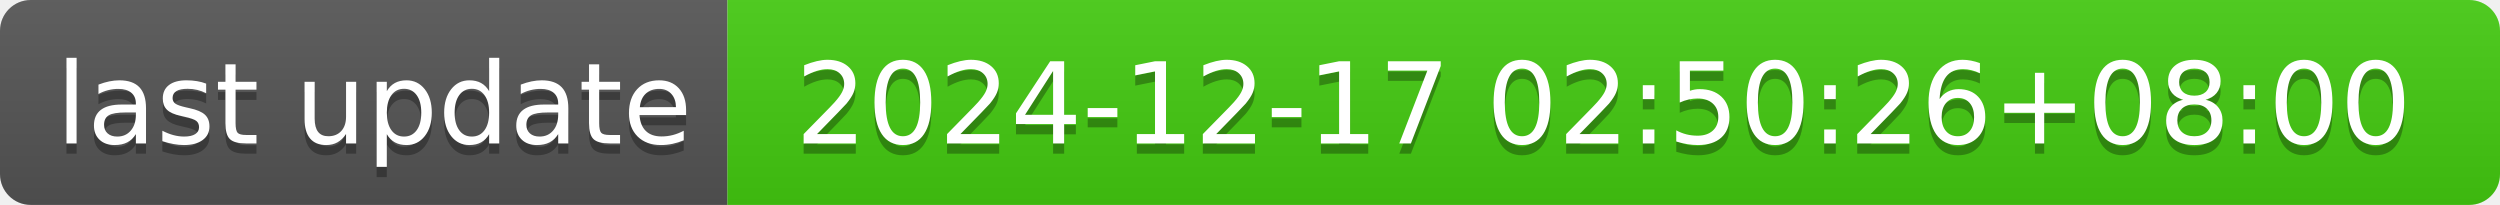
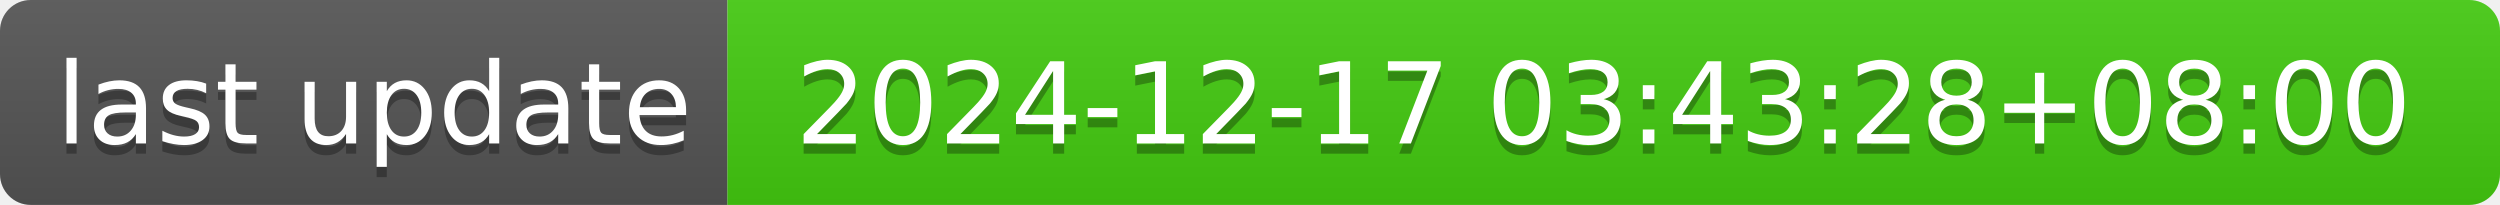
- <svg xmlns="http://www.w3.org/2000/svg" width="244" height="20" role="img" aria-label="last update: 2024-12-17 02:50:26+08:00">
+ <svg xmlns="http://www.w3.org/2000/svg" width="244" height="20" role="img" aria-label="last update: 2024-12-17 03:43:28+08:00">
  <linearGradient id="s" x2="0" y2="100%">
    <stop offset="0" stop-color="#bbb" stop-opacity=".1" />
    <stop offset="1" stop-opacity=".1" />
  </linearGradient>
  <clipPath id="r">
    <rect width="244" height="20" rx="3" fill="#fff" />
  </clipPath>
  <g clip-path="url(#r)">
    <rect width="71" height="20" fill="#555" />
    <rect x="71" width="173" height="20" fill="#4c1" />
    <rect width="244" height="20" fill="url(#s)" />
  </g>
  <g fill="#fff" text-anchor="middle" font-family="Verdana,Geneva,DejaVu Sans,sans-serif" text-rendering="geometricPrecision" font-size="110">
    <text aria-hidden="true" x="365" y="150" fill="#010101" fill-opacity=".3" transform="scale(.1)" textLength="610">last update</text>
    <text x="365" y="140" transform="scale(.1)" fill="#fff" textLength="610">last update</text>
-     <text aria-hidden="true" x="1565" y="150" fill="#010101" fill-opacity=".3" transform="scale(.1)" textLength="1630">2024-12-17 02:50:26+08:00</text>
-     <text x="1565" y="140" transform="scale(.1)" fill="#fff" textLength="1630">2024-12-17 02:50:26+08:00</text>
+     <text aria-hidden="true" x="1565" y="150" fill="#010101" fill-opacity=".3" transform="scale(.1)" textLength="1630">2024-12-17 03:43:28+08:00</text>
+     <text x="1565" y="140" transform="scale(.1)" fill="#fff" textLength="1630">2024-12-17 03:43:28+08:00</text>
  </g>
</svg>
